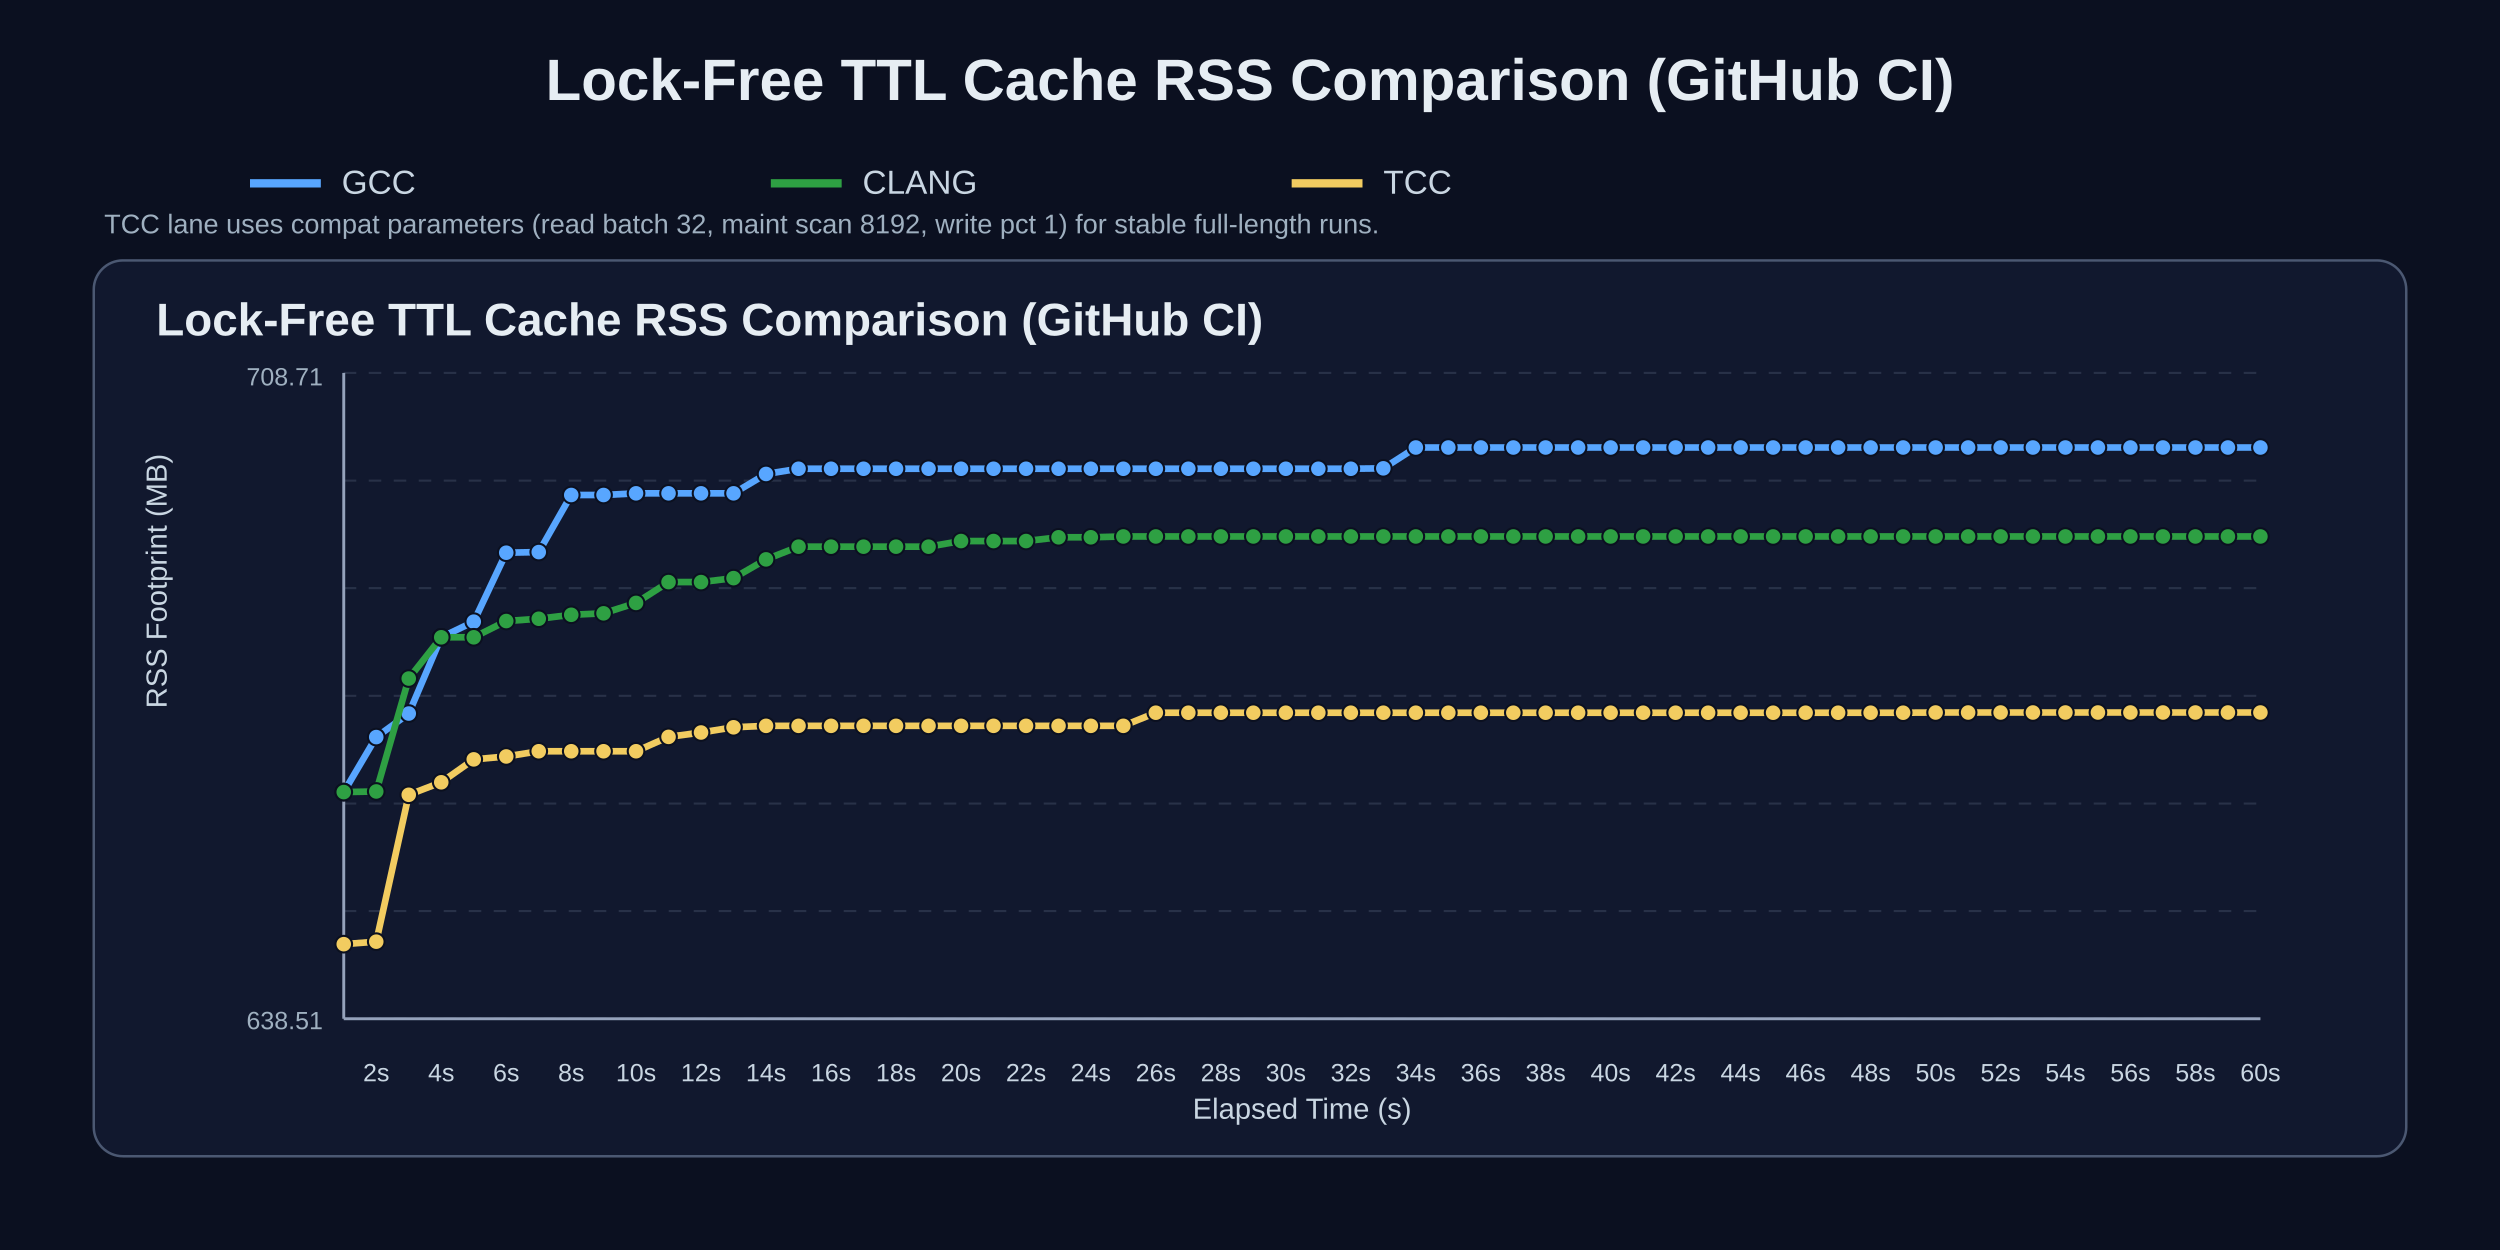
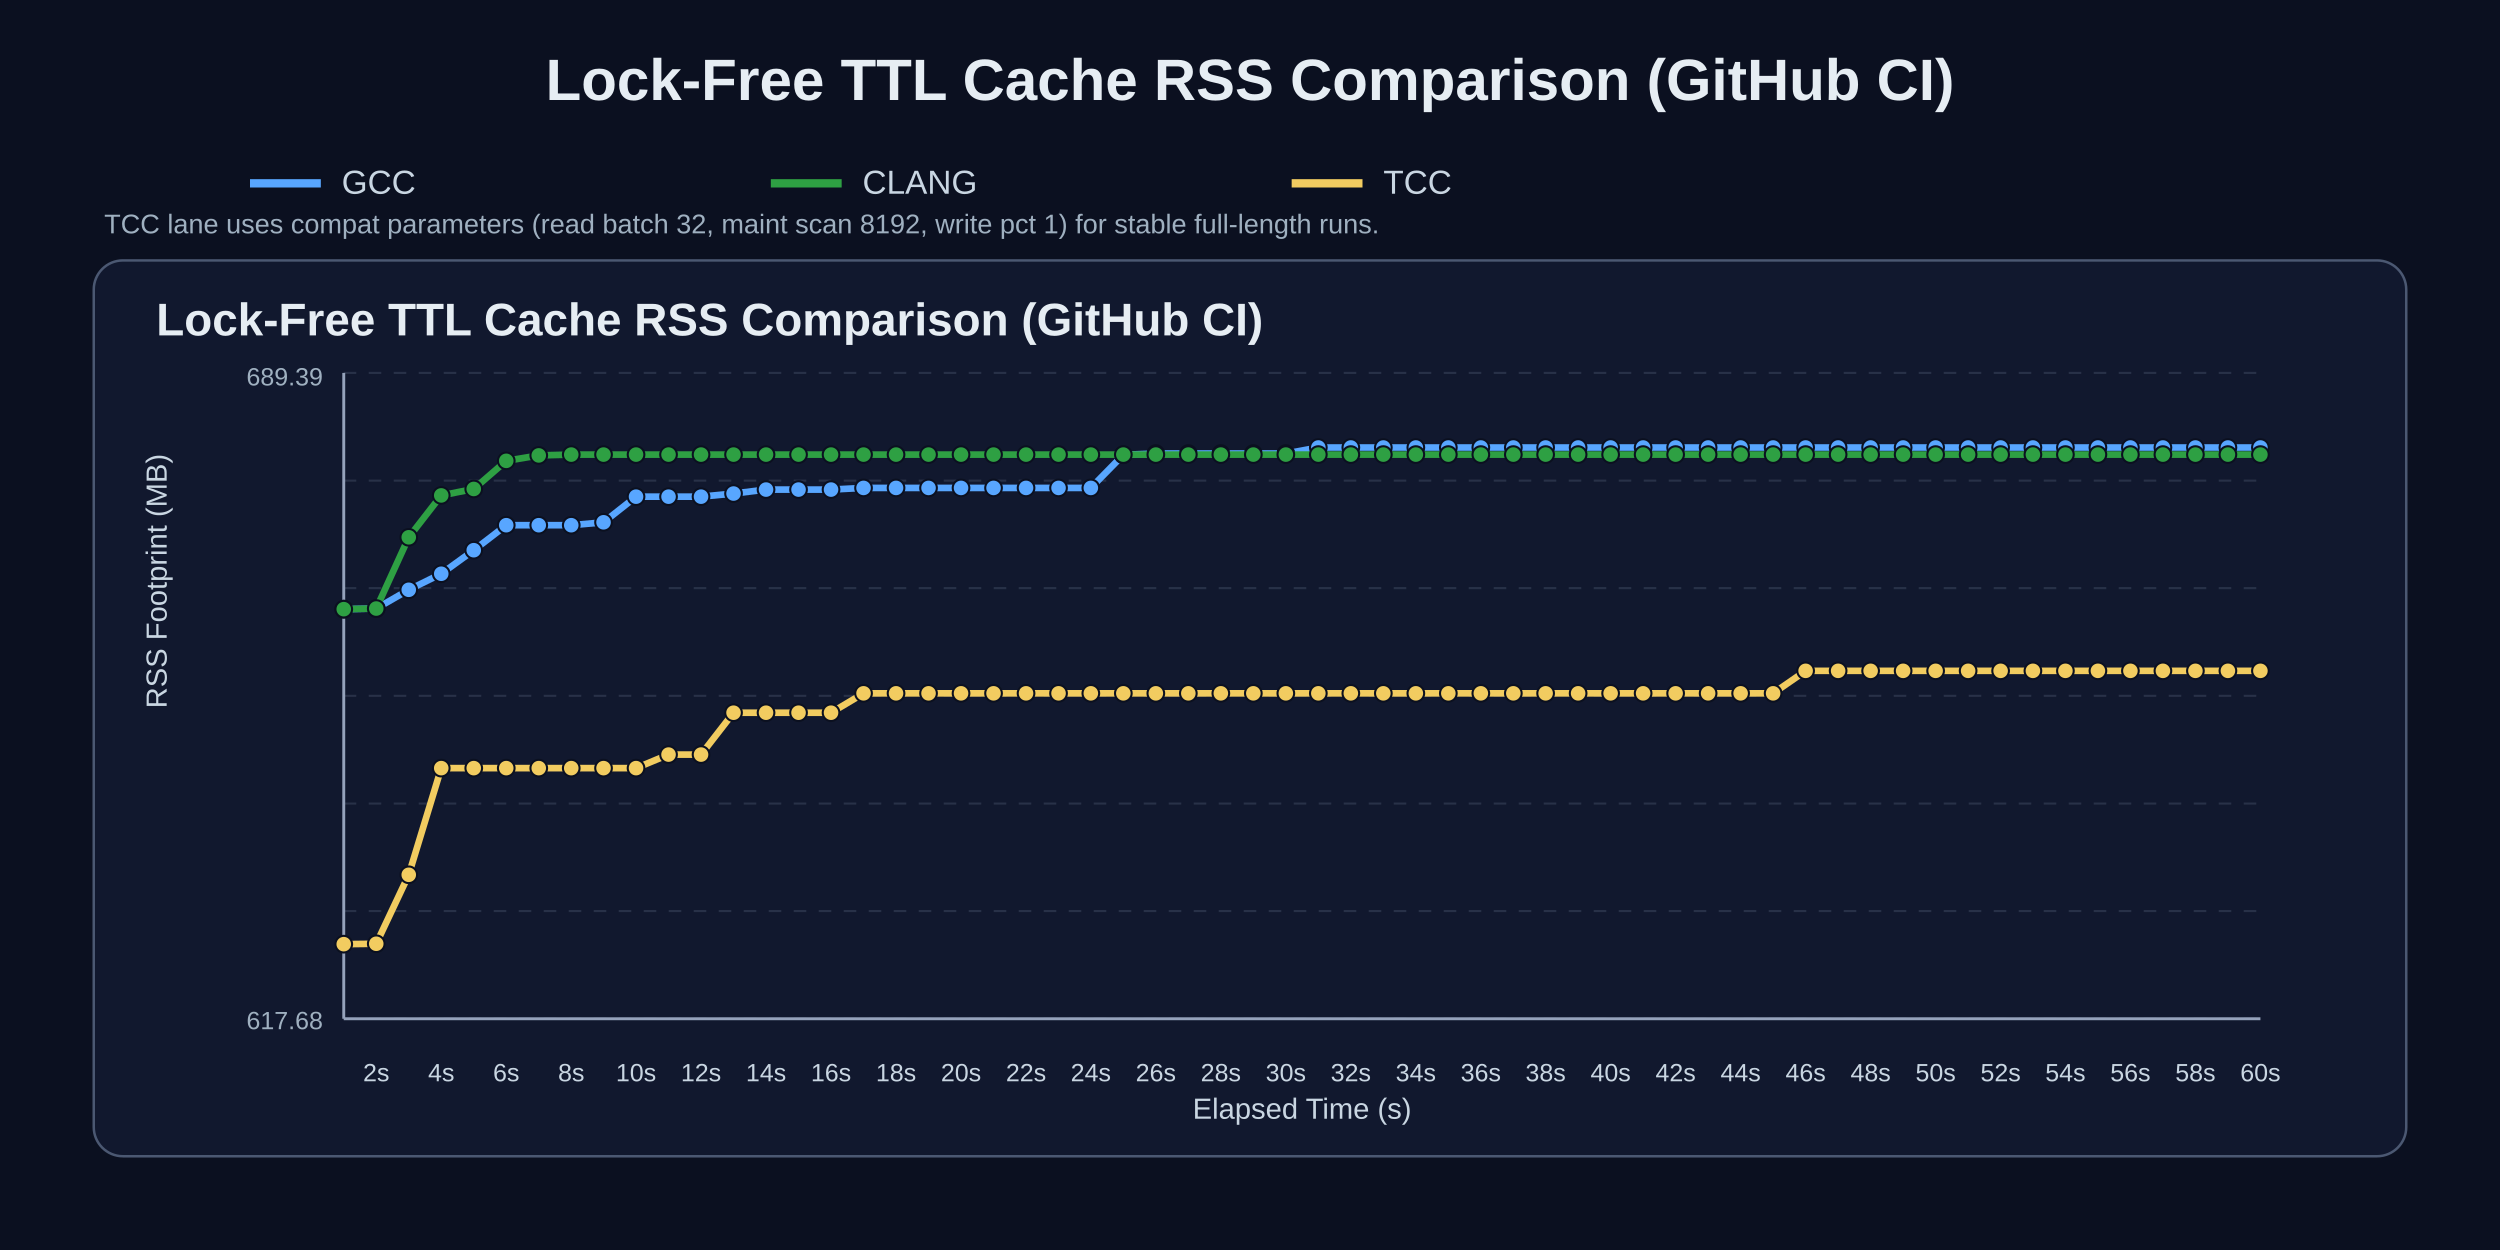
<svg xmlns="http://www.w3.org/2000/svg" width="1200" height="600" viewBox="0 0 1200 600">
  <rect width="100%" height="100%" fill="#0b1020" />
  <text x="50%" y="48" text-anchor="middle" fill="#e6edf3" font-size="28" font-family="Arial" font-weight="700">Lock-Free TTL Cache RSS Comparison (GitHub CI)</text>
  <line x1="120" y1="88" x2="154" y2="88" stroke="#58a6ff" stroke-width="4" />
  <text x="164" y="93" fill="#c9d6e2" font-size="16" font-family="Arial">GCC</text>
  <line x1="370" y1="88" x2="404" y2="88" stroke="#2ea043" stroke-width="4" />
  <text x="414" y="93" fill="#c9d6e2" font-size="16" font-family="Arial">CLANG</text>
  <line x1="620" y1="88" x2="654" y2="88" stroke="#f2cc60" stroke-width="4" />
  <text x="664" y="93" fill="#c9d6e2" font-size="16" font-family="Arial">TCC</text>
  <text x="50" y="112" fill="#9fb0c0" font-size="13" font-family="Arial">TCC lane uses compat parameters (read batch 32, maint scan 8192, write pct 1) for stable full-length runs.</text>
  <rect x="45" y="125" width="1110" height="430" rx="14" fill="#11182e" stroke="#4b5872" stroke-width="1.2" />
  <text x="75" y="161" fill="#e6edf3" font-size="22" font-family="Arial" font-weight="700">Lock-Free TTL Cache RSS Comparison (GitHub CI)</text>
  <line x1="165" y1="179.0" x2="1085" y2="179.0" stroke="#3b465c" stroke-width="1" stroke-dasharray="6 6" opacity="0.55" />
  <line x1="165" y1="230.7" x2="1085" y2="230.7" stroke="#3b465c" stroke-width="1" stroke-dasharray="6 6" opacity="0.55" />
  <line x1="165" y1="282.3" x2="1085" y2="282.3" stroke="#3b465c" stroke-width="1" stroke-dasharray="6 6" opacity="0.55" />
  <line x1="165" y1="334.0" x2="1085" y2="334.0" stroke="#3b465c" stroke-width="1" stroke-dasharray="6 6" opacity="0.55" />
  <line x1="165" y1="385.7" x2="1085" y2="385.7" stroke="#3b465c" stroke-width="1" stroke-dasharray="6 6" opacity="0.55" />
  <line x1="165" y1="437.3" x2="1085" y2="437.3" stroke="#3b465c" stroke-width="1" stroke-dasharray="6 6" opacity="0.55" />
  <line x1="165" y1="489.0" x2="1085" y2="489.0" stroke="#3b465c" stroke-width="1" stroke-dasharray="6 6" opacity="0.55" />
  <line x1="165" y1="489" x2="1085" y2="489" stroke="#95a2bb" stroke-width="1.4" />
  <line x1="165" y1="179" x2="165" y2="489" stroke="#95a2bb" stroke-width="1.4" />
  <text x="180.6" y="519" text-anchor="middle" fill="#c9d6e2" font-size="12" font-family="Arial">2s</text>
  <text x="211.8" y="519" text-anchor="middle" fill="#c9d6e2" font-size="12" font-family="Arial">4s</text>
  <text x="243.0" y="519" text-anchor="middle" fill="#c9d6e2" font-size="12" font-family="Arial">6s</text>
  <text x="274.2" y="519" text-anchor="middle" fill="#c9d6e2" font-size="12" font-family="Arial">8s</text>
  <text x="305.3" y="519" text-anchor="middle" fill="#c9d6e2" font-size="12" font-family="Arial">10s</text>
  <text x="336.5" y="519" text-anchor="middle" fill="#c9d6e2" font-size="12" font-family="Arial">12s</text>
  <text x="367.7" y="519" text-anchor="middle" fill="#c9d6e2" font-size="12" font-family="Arial">14s</text>
  <text x="398.9" y="519" text-anchor="middle" fill="#c9d6e2" font-size="12" font-family="Arial">16s</text>
  <text x="430.1" y="519" text-anchor="middle" fill="#c9d6e2" font-size="12" font-family="Arial">18s</text>
  <text x="461.3" y="519" text-anchor="middle" fill="#c9d6e2" font-size="12" font-family="Arial">20s</text>
  <text x="492.5" y="519" text-anchor="middle" fill="#c9d6e2" font-size="12" font-family="Arial">22s</text>
  <text x="523.6" y="519" text-anchor="middle" fill="#c9d6e2" font-size="12" font-family="Arial">24s</text>
  <text x="554.8" y="519" text-anchor="middle" fill="#c9d6e2" font-size="12" font-family="Arial">26s</text>
  <text x="586.0" y="519" text-anchor="middle" fill="#c9d6e2" font-size="12" font-family="Arial">28s</text>
  <text x="617.2" y="519" text-anchor="middle" fill="#c9d6e2" font-size="12" font-family="Arial">30s</text>
  <text x="648.4" y="519" text-anchor="middle" fill="#c9d6e2" font-size="12" font-family="Arial">32s</text>
  <text x="679.6" y="519" text-anchor="middle" fill="#c9d6e2" font-size="12" font-family="Arial">34s</text>
  <text x="710.8" y="519" text-anchor="middle" fill="#c9d6e2" font-size="12" font-family="Arial">36s</text>
  <text x="741.9" y="519" text-anchor="middle" fill="#c9d6e2" font-size="12" font-family="Arial">38s</text>
  <text x="773.1" y="519" text-anchor="middle" fill="#c9d6e2" font-size="12" font-family="Arial">40s</text>
  <text x="804.3" y="519" text-anchor="middle" fill="#c9d6e2" font-size="12" font-family="Arial">42s</text>
  <text x="835.5" y="519" text-anchor="middle" fill="#c9d6e2" font-size="12" font-family="Arial">44s</text>
  <text x="866.7" y="519" text-anchor="middle" fill="#c9d6e2" font-size="12" font-family="Arial">46s</text>
  <text x="897.9" y="519" text-anchor="middle" fill="#c9d6e2" font-size="12" font-family="Arial">48s</text>
  <text x="929.1" y="519" text-anchor="middle" fill="#c9d6e2" font-size="12" font-family="Arial">50s</text>
  <text x="960.3" y="519" text-anchor="middle" fill="#c9d6e2" font-size="12" font-family="Arial">52s</text>
  <text x="991.4" y="519" text-anchor="middle" fill="#c9d6e2" font-size="12" font-family="Arial">54s</text>
  <text x="1022.6" y="519" text-anchor="middle" fill="#c9d6e2" font-size="12" font-family="Arial">56s</text>
  <text x="1053.8" y="519" text-anchor="middle" fill="#c9d6e2" font-size="12" font-family="Arial">58s</text>
  <text x="1085.0" y="519" text-anchor="middle" fill="#c9d6e2" font-size="12" font-family="Arial">60s</text>
  <text x="80" y="340.0" fill="#c9d6e2" font-size="14" font-family="Arial" transform="rotate(-90 80,340.0)">RSS Footprint (MB)</text>
  <text x="625.0" y="537" text-anchor="middle" fill="#c9d6e2" font-size="14" font-family="Arial">Elapsed Time (s)</text>
-   <text x="155" y="185" text-anchor="end" fill="#9fb0c0" font-size="12" font-family="Arial">708.71</text>
-   <text x="155" y="494" text-anchor="end" fill="#9fb0c0" font-size="12" font-family="Arial">638.51</text>
-   <polyline points="165.0,380.2 180.6,353.8 196.2,342.5 211.8,305.9 227.4,298.4 243.0,265.3 258.6,265.0 274.2,237.6 289.7,237.6 305.3,236.8 320.9,236.8 336.5,236.8 352.1,236.8 367.7,227.5 383.3,225.0 398.9,225.0 414.5,225.0 430.1,225.0 445.7,225.0 461.3,225.0 476.9,225.0 492.5,225.0 508.1,225.0 523.6,225.0 539.2,225.0 554.8,225.0 570.4,225.0 586.0,225.0 601.6,225.0 617.2,225.0 632.8,225.0 648.4,225.0 664.0,224.8 679.6,214.8 695.2,214.8 710.8,214.8 726.4,214.8 741.9,214.8 757.5,214.8 773.1,214.8 788.7,214.8 804.3,214.8 819.9,214.8 835.5,214.8 851.1,214.8 866.7,214.8 882.3,214.8 897.9,214.8 913.5,214.8 929.1,214.8 944.7,214.8 960.3,214.8 975.8,214.8 991.4,214.8 1007.0,214.8 1022.6,214.8 1038.2,214.8 1053.8,214.8 1069.4,214.8 1085.0,214.8" fill="none" stroke="#58a6ff" stroke-width="3.2" stroke-linecap="round" stroke-linejoin="round" />
-   <circle cx="165.0" cy="380.2" r="4.0" fill="#58a6ff" stroke="#0b1020" stroke-width="1" />
-   <circle cx="180.6" cy="353.8" r="4.0" fill="#58a6ff" stroke="#0b1020" stroke-width="1" />
-   <circle cx="196.2" cy="342.5" r="4.0" fill="#58a6ff" stroke="#0b1020" stroke-width="1" />
-   <circle cx="211.8" cy="305.9" r="4.0" fill="#58a6ff" stroke="#0b1020" stroke-width="1" />
-   <circle cx="227.4" cy="298.4" r="4.0" fill="#58a6ff" stroke="#0b1020" stroke-width="1" />
-   <circle cx="243.0" cy="265.3" r="4.0" fill="#58a6ff" stroke="#0b1020" stroke-width="1" />
-   <circle cx="258.6" cy="265.0" r="4.0" fill="#58a6ff" stroke="#0b1020" stroke-width="1" />
-   <circle cx="274.2" cy="237.6" r="4.0" fill="#58a6ff" stroke="#0b1020" stroke-width="1" />
-   <circle cx="289.7" cy="237.6" r="4.0" fill="#58a6ff" stroke="#0b1020" stroke-width="1" />
-   <circle cx="305.3" cy="236.8" r="4.0" fill="#58a6ff" stroke="#0b1020" stroke-width="1" />
-   <circle cx="320.9" cy="236.8" r="4.0" fill="#58a6ff" stroke="#0b1020" stroke-width="1" />
-   <circle cx="336.5" cy="236.8" r="4.0" fill="#58a6ff" stroke="#0b1020" stroke-width="1" />
-   <circle cx="352.1" cy="236.8" r="4.0" fill="#58a6ff" stroke="#0b1020" stroke-width="1" />
-   <circle cx="367.7" cy="227.5" r="4.0" fill="#58a6ff" stroke="#0b1020" stroke-width="1" />
-   <circle cx="383.3" cy="225.0" r="4.0" fill="#58a6ff" stroke="#0b1020" stroke-width="1" />
-   <circle cx="398.9" cy="225.0" r="4.0" fill="#58a6ff" stroke="#0b1020" stroke-width="1" />
-   <circle cx="414.5" cy="225.0" r="4.0" fill="#58a6ff" stroke="#0b1020" stroke-width="1" />
-   <circle cx="430.1" cy="225.0" r="4.0" fill="#58a6ff" stroke="#0b1020" stroke-width="1" />
-   <circle cx="445.7" cy="225.0" r="4.0" fill="#58a6ff" stroke="#0b1020" stroke-width="1" />
-   <circle cx="461.3" cy="225.0" r="4.0" fill="#58a6ff" stroke="#0b1020" stroke-width="1" />
-   <circle cx="476.9" cy="225.0" r="4.0" fill="#58a6ff" stroke="#0b1020" stroke-width="1" />
-   <circle cx="492.5" cy="225.0" r="4.0" fill="#58a6ff" stroke="#0b1020" stroke-width="1" />
-   <circle cx="508.1" cy="225.0" r="4.0" fill="#58a6ff" stroke="#0b1020" stroke-width="1" />
-   <circle cx="523.6" cy="225.0" r="4.0" fill="#58a6ff" stroke="#0b1020" stroke-width="1" />
-   <circle cx="539.2" cy="225.0" r="4.0" fill="#58a6ff" stroke="#0b1020" stroke-width="1" />
-   <circle cx="554.8" cy="225.0" r="4.0" fill="#58a6ff" stroke="#0b1020" stroke-width="1" />
-   <circle cx="570.4" cy="225.0" r="4.0" fill="#58a6ff" stroke="#0b1020" stroke-width="1" />
-   <circle cx="586.0" cy="225.0" r="4.0" fill="#58a6ff" stroke="#0b1020" stroke-width="1" />
-   <circle cx="601.6" cy="225.0" r="4.0" fill="#58a6ff" stroke="#0b1020" stroke-width="1" />
-   <circle cx="617.2" cy="225.0" r="4.0" fill="#58a6ff" stroke="#0b1020" stroke-width="1" />
-   <circle cx="632.8" cy="225.0" r="4.0" fill="#58a6ff" stroke="#0b1020" stroke-width="1" />
-   <circle cx="648.4" cy="225.0" r="4.0" fill="#58a6ff" stroke="#0b1020" stroke-width="1" />
-   <circle cx="664.0" cy="224.8" r="4.0" fill="#58a6ff" stroke="#0b1020" stroke-width="1" />
+   <text x="155" y="185" text-anchor="end" fill="#9fb0c0" font-size="12" font-family="Arial">689.39</text>
+   <text x="155" y="494" text-anchor="end" fill="#9fb0c0" font-size="12" font-family="Arial">617.68</text>
+   <polyline points="165.0,292.4 180.6,292.1 196.2,283.1 211.8,275.4 227.4,264.1 243.0,252.1 258.6,252.1 274.2,252.1 289.7,250.7 305.3,238.4 320.9,238.4 336.5,238.4 352.1,236.9 367.7,235.0 383.3,235.0 398.9,235.0 414.5,234.2 430.1,234.2 445.7,234.2 461.3,234.2 476.9,234.2 492.5,234.2 508.1,234.2 523.6,234.2 539.2,218.3 554.8,217.7 570.4,217.7 586.0,217.7 601.6,217.7 617.2,217.7 632.8,214.8 648.4,214.8 664.0,214.8 679.6,214.8 695.2,214.8 710.8,214.8 726.4,214.8 741.9,214.8 757.5,214.8 773.1,214.8 788.7,214.8 804.3,214.8 819.9,214.8 835.5,214.8 851.1,214.8 866.7,214.8 882.3,214.8 897.9,214.8 913.5,214.8 929.1,214.8 944.7,214.8 960.3,214.8 975.8,214.8 991.4,214.8 1007.0,214.8 1022.6,214.8 1038.2,214.8 1053.8,214.8 1069.4,214.8 1085.0,214.8" fill="none" stroke="#58a6ff" stroke-width="3.2" stroke-linecap="round" stroke-linejoin="round" />
+   <circle cx="165.0" cy="292.4" r="4.0" fill="#58a6ff" stroke="#0b1020" stroke-width="1" />
+   <circle cx="180.6" cy="292.1" r="4.0" fill="#58a6ff" stroke="#0b1020" stroke-width="1" />
+   <circle cx="196.2" cy="283.1" r="4.0" fill="#58a6ff" stroke="#0b1020" stroke-width="1" />
+   <circle cx="211.8" cy="275.4" r="4.0" fill="#58a6ff" stroke="#0b1020" stroke-width="1" />
+   <circle cx="227.4" cy="264.1" r="4.0" fill="#58a6ff" stroke="#0b1020" stroke-width="1" />
+   <circle cx="243.0" cy="252.1" r="4.0" fill="#58a6ff" stroke="#0b1020" stroke-width="1" />
+   <circle cx="258.6" cy="252.1" r="4.0" fill="#58a6ff" stroke="#0b1020" stroke-width="1" />
+   <circle cx="274.2" cy="252.1" r="4.0" fill="#58a6ff" stroke="#0b1020" stroke-width="1" />
+   <circle cx="289.7" cy="250.7" r="4.0" fill="#58a6ff" stroke="#0b1020" stroke-width="1" />
+   <circle cx="305.3" cy="238.4" r="4.0" fill="#58a6ff" stroke="#0b1020" stroke-width="1" />
+   <circle cx="320.9" cy="238.4" r="4.0" fill="#58a6ff" stroke="#0b1020" stroke-width="1" />
+   <circle cx="336.5" cy="238.4" r="4.0" fill="#58a6ff" stroke="#0b1020" stroke-width="1" />
+   <circle cx="352.1" cy="236.9" r="4.0" fill="#58a6ff" stroke="#0b1020" stroke-width="1" />
+   <circle cx="367.7" cy="235.0" r="4.0" fill="#58a6ff" stroke="#0b1020" stroke-width="1" />
+   <circle cx="383.3" cy="235.0" r="4.0" fill="#58a6ff" stroke="#0b1020" stroke-width="1" />
+   <circle cx="398.9" cy="235.0" r="4.0" fill="#58a6ff" stroke="#0b1020" stroke-width="1" />
+   <circle cx="414.5" cy="234.2" r="4.0" fill="#58a6ff" stroke="#0b1020" stroke-width="1" />
+   <circle cx="430.1" cy="234.2" r="4.0" fill="#58a6ff" stroke="#0b1020" stroke-width="1" />
+   <circle cx="445.7" cy="234.2" r="4.0" fill="#58a6ff" stroke="#0b1020" stroke-width="1" />
+   <circle cx="461.3" cy="234.2" r="4.0" fill="#58a6ff" stroke="#0b1020" stroke-width="1" />
+   <circle cx="476.9" cy="234.2" r="4.0" fill="#58a6ff" stroke="#0b1020" stroke-width="1" />
+   <circle cx="492.5" cy="234.2" r="4.0" fill="#58a6ff" stroke="#0b1020" stroke-width="1" />
+   <circle cx="508.1" cy="234.2" r="4.0" fill="#58a6ff" stroke="#0b1020" stroke-width="1" />
+   <circle cx="523.6" cy="234.2" r="4.0" fill="#58a6ff" stroke="#0b1020" stroke-width="1" />
+   <circle cx="539.2" cy="218.3" r="4.0" fill="#58a6ff" stroke="#0b1020" stroke-width="1" />
+   <circle cx="554.8" cy="217.7" r="4.0" fill="#58a6ff" stroke="#0b1020" stroke-width="1" />
+   <circle cx="570.4" cy="217.7" r="4.0" fill="#58a6ff" stroke="#0b1020" stroke-width="1" />
+   <circle cx="586.0" cy="217.7" r="4.0" fill="#58a6ff" stroke="#0b1020" stroke-width="1" />
+   <circle cx="601.6" cy="217.7" r="4.0" fill="#58a6ff" stroke="#0b1020" stroke-width="1" />
+   <circle cx="617.2" cy="217.7" r="4.0" fill="#58a6ff" stroke="#0b1020" stroke-width="1" />
+   <circle cx="632.8" cy="214.8" r="4.0" fill="#58a6ff" stroke="#0b1020" stroke-width="1" />
+   <circle cx="648.4" cy="214.8" r="4.0" fill="#58a6ff" stroke="#0b1020" stroke-width="1" />
+   <circle cx="664.0" cy="214.8" r="4.0" fill="#58a6ff" stroke="#0b1020" stroke-width="1" />
  <circle cx="679.6" cy="214.8" r="4.0" fill="#58a6ff" stroke="#0b1020" stroke-width="1" />
  <circle cx="695.2" cy="214.8" r="4.0" fill="#58a6ff" stroke="#0b1020" stroke-width="1" />
  <circle cx="710.8" cy="214.8" r="4.0" fill="#58a6ff" stroke="#0b1020" stroke-width="1" />
  <circle cx="726.4" cy="214.8" r="4.0" fill="#58a6ff" stroke="#0b1020" stroke-width="1" />
  <circle cx="741.9" cy="214.8" r="4.0" fill="#58a6ff" stroke="#0b1020" stroke-width="1" />
  <circle cx="757.5" cy="214.8" r="4.0" fill="#58a6ff" stroke="#0b1020" stroke-width="1" />
  <circle cx="773.1" cy="214.8" r="4.0" fill="#58a6ff" stroke="#0b1020" stroke-width="1" />
  <circle cx="788.7" cy="214.8" r="4.0" fill="#58a6ff" stroke="#0b1020" stroke-width="1" />
  <circle cx="804.3" cy="214.8" r="4.0" fill="#58a6ff" stroke="#0b1020" stroke-width="1" />
  <circle cx="819.9" cy="214.8" r="4.0" fill="#58a6ff" stroke="#0b1020" stroke-width="1" />
  <circle cx="835.5" cy="214.8" r="4.0" fill="#58a6ff" stroke="#0b1020" stroke-width="1" />
  <circle cx="851.1" cy="214.8" r="4.0" fill="#58a6ff" stroke="#0b1020" stroke-width="1" />
  <circle cx="866.7" cy="214.8" r="4.0" fill="#58a6ff" stroke="#0b1020" stroke-width="1" />
  <circle cx="882.3" cy="214.8" r="4.0" fill="#58a6ff" stroke="#0b1020" stroke-width="1" />
  <circle cx="897.9" cy="214.8" r="4.0" fill="#58a6ff" stroke="#0b1020" stroke-width="1" />
  <circle cx="913.5" cy="214.8" r="4.0" fill="#58a6ff" stroke="#0b1020" stroke-width="1" />
  <circle cx="929.1" cy="214.8" r="4.0" fill="#58a6ff" stroke="#0b1020" stroke-width="1" />
  <circle cx="944.7" cy="214.8" r="4.0" fill="#58a6ff" stroke="#0b1020" stroke-width="1" />
  <circle cx="960.3" cy="214.8" r="4.0" fill="#58a6ff" stroke="#0b1020" stroke-width="1" />
  <circle cx="975.8" cy="214.8" r="4.0" fill="#58a6ff" stroke="#0b1020" stroke-width="1" />
  <circle cx="991.4" cy="214.8" r="4.0" fill="#58a6ff" stroke="#0b1020" stroke-width="1" />
  <circle cx="1007.0" cy="214.8" r="4.0" fill="#58a6ff" stroke="#0b1020" stroke-width="1" />
  <circle cx="1022.6" cy="214.8" r="4.0" fill="#58a6ff" stroke="#0b1020" stroke-width="1" />
  <circle cx="1038.2" cy="214.8" r="4.0" fill="#58a6ff" stroke="#0b1020" stroke-width="1" />
  <circle cx="1053.8" cy="214.8" r="4.0" fill="#58a6ff" stroke="#0b1020" stroke-width="1" />
  <circle cx="1069.4" cy="214.8" r="4.0" fill="#58a6ff" stroke="#0b1020" stroke-width="1" />
  <circle cx="1085.0" cy="214.8" r="4.0" fill="#58a6ff" stroke="#0b1020" stroke-width="1" />
-   <polyline points="165.0,380.2 180.6,379.9 196.2,325.7 211.8,305.9 227.4,305.9 243.0,298.1 258.6,297.0 274.2,295.1 289.7,294.4 305.3,289.4 320.9,279.4 336.5,279.4 352.1,277.5 367.7,268.5 383.3,262.4 398.9,262.4 414.5,262.4 430.1,262.4 445.7,262.4 461.3,259.7 476.9,259.7 492.5,259.7 508.1,257.9 523.6,257.9 539.2,257.5 554.8,257.5 570.4,257.5 586.0,257.5 601.6,257.5 617.2,257.5 632.8,257.5 648.4,257.5 664.0,257.5 679.6,257.5 695.2,257.5 710.8,257.5 726.4,257.5 741.9,257.5 757.5,257.5 773.1,257.5 788.7,257.5 804.3,257.5 819.9,257.5 835.5,257.5 851.1,257.5 866.7,257.5 882.3,257.5 897.9,257.5 913.5,257.5 929.1,257.5 944.7,257.5 960.3,257.5 975.8,257.5 991.4,257.5 1007.0,257.5 1022.6,257.5 1038.2,257.5 1053.8,257.5 1069.4,257.5 1085.0,257.5" fill="none" stroke="#2ea043" stroke-width="3.2" stroke-linecap="round" stroke-linejoin="round" />
-   <circle cx="165.0" cy="380.2" r="4.0" fill="#2ea043" stroke="#0b1020" stroke-width="1" />
-   <circle cx="180.6" cy="379.9" r="4.0" fill="#2ea043" stroke="#0b1020" stroke-width="1" />
-   <circle cx="196.2" cy="325.7" r="4.0" fill="#2ea043" stroke="#0b1020" stroke-width="1" />
-   <circle cx="211.8" cy="305.9" r="4.0" fill="#2ea043" stroke="#0b1020" stroke-width="1" />
-   <circle cx="227.4" cy="305.9" r="4.0" fill="#2ea043" stroke="#0b1020" stroke-width="1" />
-   <circle cx="243.0" cy="298.1" r="4.0" fill="#2ea043" stroke="#0b1020" stroke-width="1" />
-   <circle cx="258.6" cy="297.0" r="4.0" fill="#2ea043" stroke="#0b1020" stroke-width="1" />
-   <circle cx="274.2" cy="295.1" r="4.0" fill="#2ea043" stroke="#0b1020" stroke-width="1" />
-   <circle cx="289.7" cy="294.4" r="4.0" fill="#2ea043" stroke="#0b1020" stroke-width="1" />
-   <circle cx="305.3" cy="289.4" r="4.0" fill="#2ea043" stroke="#0b1020" stroke-width="1" />
-   <circle cx="320.9" cy="279.4" r="4.0" fill="#2ea043" stroke="#0b1020" stroke-width="1" />
-   <circle cx="336.5" cy="279.4" r="4.0" fill="#2ea043" stroke="#0b1020" stroke-width="1" />
-   <circle cx="352.1" cy="277.5" r="4.0" fill="#2ea043" stroke="#0b1020" stroke-width="1" />
-   <circle cx="367.7" cy="268.5" r="4.0" fill="#2ea043" stroke="#0b1020" stroke-width="1" />
-   <circle cx="383.3" cy="262.4" r="4.0" fill="#2ea043" stroke="#0b1020" stroke-width="1" />
-   <circle cx="398.9" cy="262.4" r="4.0" fill="#2ea043" stroke="#0b1020" stroke-width="1" />
-   <circle cx="414.5" cy="262.4" r="4.0" fill="#2ea043" stroke="#0b1020" stroke-width="1" />
-   <circle cx="430.1" cy="262.4" r="4.0" fill="#2ea043" stroke="#0b1020" stroke-width="1" />
-   <circle cx="445.7" cy="262.4" r="4.0" fill="#2ea043" stroke="#0b1020" stroke-width="1" />
-   <circle cx="461.3" cy="259.7" r="4.0" fill="#2ea043" stroke="#0b1020" stroke-width="1" />
-   <circle cx="476.9" cy="259.7" r="4.0" fill="#2ea043" stroke="#0b1020" stroke-width="1" />
-   <circle cx="492.5" cy="259.7" r="4.0" fill="#2ea043" stroke="#0b1020" stroke-width="1" />
-   <circle cx="508.1" cy="257.9" r="4.0" fill="#2ea043" stroke="#0b1020" stroke-width="1" />
-   <circle cx="523.6" cy="257.9" r="4.0" fill="#2ea043" stroke="#0b1020" stroke-width="1" />
-   <circle cx="539.2" cy="257.5" r="4.0" fill="#2ea043" stroke="#0b1020" stroke-width="1" />
-   <circle cx="554.8" cy="257.5" r="4.0" fill="#2ea043" stroke="#0b1020" stroke-width="1" />
-   <circle cx="570.4" cy="257.5" r="4.0" fill="#2ea043" stroke="#0b1020" stroke-width="1" />
-   <circle cx="586.0" cy="257.5" r="4.0" fill="#2ea043" stroke="#0b1020" stroke-width="1" />
-   <circle cx="601.6" cy="257.5" r="4.0" fill="#2ea043" stroke="#0b1020" stroke-width="1" />
-   <circle cx="617.2" cy="257.5" r="4.0" fill="#2ea043" stroke="#0b1020" stroke-width="1" />
-   <circle cx="632.8" cy="257.5" r="4.0" fill="#2ea043" stroke="#0b1020" stroke-width="1" />
-   <circle cx="648.4" cy="257.5" r="4.0" fill="#2ea043" stroke="#0b1020" stroke-width="1" />
-   <circle cx="664.0" cy="257.5" r="4.0" fill="#2ea043" stroke="#0b1020" stroke-width="1" />
-   <circle cx="679.6" cy="257.5" r="4.0" fill="#2ea043" stroke="#0b1020" stroke-width="1" />
-   <circle cx="695.2" cy="257.5" r="4.0" fill="#2ea043" stroke="#0b1020" stroke-width="1" />
-   <circle cx="710.8" cy="257.5" r="4.0" fill="#2ea043" stroke="#0b1020" stroke-width="1" />
-   <circle cx="726.4" cy="257.5" r="4.0" fill="#2ea043" stroke="#0b1020" stroke-width="1" />
-   <circle cx="741.9" cy="257.5" r="4.0" fill="#2ea043" stroke="#0b1020" stroke-width="1" />
-   <circle cx="757.5" cy="257.5" r="4.0" fill="#2ea043" stroke="#0b1020" stroke-width="1" />
-   <circle cx="773.1" cy="257.5" r="4.0" fill="#2ea043" stroke="#0b1020" stroke-width="1" />
-   <circle cx="788.7" cy="257.5" r="4.0" fill="#2ea043" stroke="#0b1020" stroke-width="1" />
-   <circle cx="804.3" cy="257.5" r="4.0" fill="#2ea043" stroke="#0b1020" stroke-width="1" />
-   <circle cx="819.9" cy="257.5" r="4.0" fill="#2ea043" stroke="#0b1020" stroke-width="1" />
-   <circle cx="835.5" cy="257.5" r="4.0" fill="#2ea043" stroke="#0b1020" stroke-width="1" />
-   <circle cx="851.1" cy="257.5" r="4.0" fill="#2ea043" stroke="#0b1020" stroke-width="1" />
-   <circle cx="866.7" cy="257.5" r="4.0" fill="#2ea043" stroke="#0b1020" stroke-width="1" />
-   <circle cx="882.3" cy="257.5" r="4.0" fill="#2ea043" stroke="#0b1020" stroke-width="1" />
-   <circle cx="897.9" cy="257.5" r="4.0" fill="#2ea043" stroke="#0b1020" stroke-width="1" />
-   <circle cx="913.5" cy="257.5" r="4.0" fill="#2ea043" stroke="#0b1020" stroke-width="1" />
-   <circle cx="929.1" cy="257.5" r="4.0" fill="#2ea043" stroke="#0b1020" stroke-width="1" />
-   <circle cx="944.7" cy="257.5" r="4.0" fill="#2ea043" stroke="#0b1020" stroke-width="1" />
-   <circle cx="960.3" cy="257.5" r="4.0" fill="#2ea043" stroke="#0b1020" stroke-width="1" />
-   <circle cx="975.8" cy="257.5" r="4.0" fill="#2ea043" stroke="#0b1020" stroke-width="1" />
-   <circle cx="991.4" cy="257.5" r="4.0" fill="#2ea043" stroke="#0b1020" stroke-width="1" />
-   <circle cx="1007.0" cy="257.5" r="4.0" fill="#2ea043" stroke="#0b1020" stroke-width="1" />
-   <circle cx="1022.6" cy="257.5" r="4.0" fill="#2ea043" stroke="#0b1020" stroke-width="1" />
-   <circle cx="1038.2" cy="257.5" r="4.0" fill="#2ea043" stroke="#0b1020" stroke-width="1" />
-   <circle cx="1053.8" cy="257.5" r="4.0" fill="#2ea043" stroke="#0b1020" stroke-width="1" />
-   <circle cx="1069.4" cy="257.5" r="4.0" fill="#2ea043" stroke="#0b1020" stroke-width="1" />
-   <circle cx="1085.0" cy="257.5" r="4.0" fill="#2ea043" stroke="#0b1020" stroke-width="1" />
-   <polyline points="165.0,453.2 180.6,452.0 196.2,381.5 211.8,375.5 227.4,364.5 243.0,363.1 258.6,360.6 274.2,360.6 289.7,360.6 305.3,360.6 320.9,353.7 336.5,351.6 352.1,349.1 367.7,348.4 383.3,348.4 398.9,348.4 414.5,348.4 430.1,348.4 445.7,348.4 461.3,348.4 476.9,348.4 492.5,348.4 508.1,348.4 523.6,348.4 539.2,348.4 554.8,342.1 570.4,342.1 586.0,342.1 601.6,342.1 617.2,342.1 632.8,342.1 648.4,342.1 664.0,342.1 679.6,342.1 695.2,342.1 710.8,342.1 726.4,342.1 741.9,342.1 757.5,342.1 773.1,342.1 788.7,342.1 804.3,342.1 819.9,342.1 835.5,342.1 851.1,342.1 866.7,342.1 882.3,342.1 897.9,342.1 913.5,342.1 929.1,342.0 944.7,342.0 960.3,342.0 975.8,342.0 991.4,342.0 1007.0,342.0 1022.6,342.0 1038.2,342.0 1053.8,342.0 1069.4,342.0 1085.0,342.0" fill="none" stroke="#f2cc60" stroke-width="3.2" stroke-linecap="round" stroke-linejoin="round" />
+   <polyline points="165.0,292.4 180.6,292.1 196.2,257.9 211.8,237.8 227.4,234.7 243.0,221.2 258.6,218.6 274.2,218.2 289.7,218.2 305.3,218.2 320.9,218.2 336.5,218.2 352.1,218.2 367.7,218.2 383.3,218.2 398.9,218.2 414.5,218.2 430.1,218.2 445.7,218.2 461.3,218.2 476.9,218.2 492.5,218.2 508.1,218.2 523.6,218.2 539.2,218.2 554.8,218.2 570.4,218.2 586.0,218.2 601.6,218.2 617.2,218.2 632.8,218.2 648.4,218.2 664.0,218.2 679.6,218.2 695.2,218.2 710.8,218.2 726.4,218.2 741.9,218.2 757.5,218.2 773.1,218.2 788.7,218.2 804.3,218.2 819.9,218.2 835.5,218.2 851.1,218.2 866.7,218.2 882.3,218.2 897.9,218.2 913.5,218.2 929.1,218.2 944.7,218.2 960.3,218.2 975.8,218.2 991.4,218.2 1007.0,218.2 1022.6,218.2 1038.2,218.2 1053.8,218.2 1069.4,218.2 1085.0,218.2" fill="none" stroke="#2ea043" stroke-width="3.2" stroke-linecap="round" stroke-linejoin="round" />
+   <circle cx="165.0" cy="292.4" r="4.0" fill="#2ea043" stroke="#0b1020" stroke-width="1" />
+   <circle cx="180.6" cy="292.1" r="4.0" fill="#2ea043" stroke="#0b1020" stroke-width="1" />
+   <circle cx="196.2" cy="257.9" r="4.0" fill="#2ea043" stroke="#0b1020" stroke-width="1" />
+   <circle cx="211.8" cy="237.8" r="4.0" fill="#2ea043" stroke="#0b1020" stroke-width="1" />
+   <circle cx="227.4" cy="234.7" r="4.0" fill="#2ea043" stroke="#0b1020" stroke-width="1" />
+   <circle cx="243.0" cy="221.2" r="4.0" fill="#2ea043" stroke="#0b1020" stroke-width="1" />
+   <circle cx="258.6" cy="218.6" r="4.0" fill="#2ea043" stroke="#0b1020" stroke-width="1" />
+   <circle cx="274.2" cy="218.2" r="4.0" fill="#2ea043" stroke="#0b1020" stroke-width="1" />
+   <circle cx="289.7" cy="218.2" r="4.0" fill="#2ea043" stroke="#0b1020" stroke-width="1" />
+   <circle cx="305.3" cy="218.2" r="4.0" fill="#2ea043" stroke="#0b1020" stroke-width="1" />
+   <circle cx="320.9" cy="218.2" r="4.0" fill="#2ea043" stroke="#0b1020" stroke-width="1" />
+   <circle cx="336.5" cy="218.2" r="4.0" fill="#2ea043" stroke="#0b1020" stroke-width="1" />
+   <circle cx="352.1" cy="218.2" r="4.0" fill="#2ea043" stroke="#0b1020" stroke-width="1" />
+   <circle cx="367.7" cy="218.2" r="4.0" fill="#2ea043" stroke="#0b1020" stroke-width="1" />
+   <circle cx="383.3" cy="218.2" r="4.0" fill="#2ea043" stroke="#0b1020" stroke-width="1" />
+   <circle cx="398.9" cy="218.2" r="4.0" fill="#2ea043" stroke="#0b1020" stroke-width="1" />
+   <circle cx="414.5" cy="218.2" r="4.0" fill="#2ea043" stroke="#0b1020" stroke-width="1" />
+   <circle cx="430.1" cy="218.2" r="4.0" fill="#2ea043" stroke="#0b1020" stroke-width="1" />
+   <circle cx="445.7" cy="218.2" r="4.0" fill="#2ea043" stroke="#0b1020" stroke-width="1" />
+   <circle cx="461.3" cy="218.2" r="4.0" fill="#2ea043" stroke="#0b1020" stroke-width="1" />
+   <circle cx="476.9" cy="218.2" r="4.0" fill="#2ea043" stroke="#0b1020" stroke-width="1" />
+   <circle cx="492.5" cy="218.2" r="4.0" fill="#2ea043" stroke="#0b1020" stroke-width="1" />
+   <circle cx="508.1" cy="218.2" r="4.0" fill="#2ea043" stroke="#0b1020" stroke-width="1" />
+   <circle cx="523.6" cy="218.2" r="4.0" fill="#2ea043" stroke="#0b1020" stroke-width="1" />
+   <circle cx="539.2" cy="218.2" r="4.0" fill="#2ea043" stroke="#0b1020" stroke-width="1" />
+   <circle cx="554.8" cy="218.2" r="4.0" fill="#2ea043" stroke="#0b1020" stroke-width="1" />
+   <circle cx="570.4" cy="218.2" r="4.0" fill="#2ea043" stroke="#0b1020" stroke-width="1" />
+   <circle cx="586.0" cy="218.2" r="4.0" fill="#2ea043" stroke="#0b1020" stroke-width="1" />
+   <circle cx="601.6" cy="218.2" r="4.0" fill="#2ea043" stroke="#0b1020" stroke-width="1" />
+   <circle cx="617.2" cy="218.2" r="4.0" fill="#2ea043" stroke="#0b1020" stroke-width="1" />
+   <circle cx="632.8" cy="218.2" r="4.0" fill="#2ea043" stroke="#0b1020" stroke-width="1" />
+   <circle cx="648.4" cy="218.2" r="4.0" fill="#2ea043" stroke="#0b1020" stroke-width="1" />
+   <circle cx="664.0" cy="218.2" r="4.0" fill="#2ea043" stroke="#0b1020" stroke-width="1" />
+   <circle cx="679.6" cy="218.2" r="4.0" fill="#2ea043" stroke="#0b1020" stroke-width="1" />
+   <circle cx="695.2" cy="218.2" r="4.0" fill="#2ea043" stroke="#0b1020" stroke-width="1" />
+   <circle cx="710.8" cy="218.2" r="4.0" fill="#2ea043" stroke="#0b1020" stroke-width="1" />
+   <circle cx="726.4" cy="218.2" r="4.0" fill="#2ea043" stroke="#0b1020" stroke-width="1" />
+   <circle cx="741.9" cy="218.2" r="4.0" fill="#2ea043" stroke="#0b1020" stroke-width="1" />
+   <circle cx="757.5" cy="218.2" r="4.0" fill="#2ea043" stroke="#0b1020" stroke-width="1" />
+   <circle cx="773.1" cy="218.2" r="4.0" fill="#2ea043" stroke="#0b1020" stroke-width="1" />
+   <circle cx="788.7" cy="218.2" r="4.0" fill="#2ea043" stroke="#0b1020" stroke-width="1" />
+   <circle cx="804.3" cy="218.2" r="4.0" fill="#2ea043" stroke="#0b1020" stroke-width="1" />
+   <circle cx="819.9" cy="218.2" r="4.0" fill="#2ea043" stroke="#0b1020" stroke-width="1" />
+   <circle cx="835.5" cy="218.2" r="4.0" fill="#2ea043" stroke="#0b1020" stroke-width="1" />
+   <circle cx="851.1" cy="218.2" r="4.0" fill="#2ea043" stroke="#0b1020" stroke-width="1" />
+   <circle cx="866.7" cy="218.2" r="4.0" fill="#2ea043" stroke="#0b1020" stroke-width="1" />
+   <circle cx="882.3" cy="218.2" r="4.0" fill="#2ea043" stroke="#0b1020" stroke-width="1" />
+   <circle cx="897.9" cy="218.2" r="4.0" fill="#2ea043" stroke="#0b1020" stroke-width="1" />
+   <circle cx="913.5" cy="218.2" r="4.0" fill="#2ea043" stroke="#0b1020" stroke-width="1" />
+   <circle cx="929.1" cy="218.2" r="4.0" fill="#2ea043" stroke="#0b1020" stroke-width="1" />
+   <circle cx="944.7" cy="218.2" r="4.0" fill="#2ea043" stroke="#0b1020" stroke-width="1" />
+   <circle cx="960.3" cy="218.2" r="4.0" fill="#2ea043" stroke="#0b1020" stroke-width="1" />
+   <circle cx="975.8" cy="218.2" r="4.0" fill="#2ea043" stroke="#0b1020" stroke-width="1" />
+   <circle cx="991.4" cy="218.2" r="4.0" fill="#2ea043" stroke="#0b1020" stroke-width="1" />
+   <circle cx="1007.0" cy="218.2" r="4.0" fill="#2ea043" stroke="#0b1020" stroke-width="1" />
+   <circle cx="1022.6" cy="218.2" r="4.0" fill="#2ea043" stroke="#0b1020" stroke-width="1" />
+   <circle cx="1038.2" cy="218.2" r="4.0" fill="#2ea043" stroke="#0b1020" stroke-width="1" />
+   <circle cx="1053.8" cy="218.2" r="4.0" fill="#2ea043" stroke="#0b1020" stroke-width="1" />
+   <circle cx="1069.4" cy="218.2" r="4.0" fill="#2ea043" stroke="#0b1020" stroke-width="1" />
+   <circle cx="1085.0" cy="218.2" r="4.0" fill="#2ea043" stroke="#0b1020" stroke-width="1" />
+   <polyline points="165.0,453.2 180.6,453.0 196.2,419.9 211.8,368.7 227.4,368.7 243.0,368.7 258.6,368.7 274.2,368.7 289.7,368.7 305.3,368.7 320.9,362.2 336.5,362.2 352.1,342.1 367.7,342.1 383.3,342.1 398.9,342.1 414.5,332.8 430.1,332.8 445.7,332.8 461.3,332.8 476.9,332.8 492.5,332.8 508.1,332.8 523.6,332.8 539.2,332.8 554.8,332.8 570.4,332.8 586.0,332.8 601.6,332.8 617.2,332.8 632.8,332.8 648.4,332.8 664.0,332.8 679.6,332.8 695.2,332.8 710.8,332.8 726.4,332.8 741.9,332.8 757.5,332.8 773.1,332.8 788.7,332.8 804.3,332.8 819.9,332.8 835.5,332.8 851.1,332.8 866.7,322.0 882.3,322.0 897.9,322.0 913.5,322.0 929.1,322.0 944.7,322.0 960.3,322.0 975.8,322.0 991.4,322.0 1007.0,322.0 1022.6,322.0 1038.2,322.0 1053.8,322.0 1069.4,322.0 1085.0,322.0" fill="none" stroke="#f2cc60" stroke-width="3.2" stroke-linecap="round" stroke-linejoin="round" />
  <circle cx="165.0" cy="453.2" r="4.0" fill="#f2cc60" stroke="#0b1020" stroke-width="1" />
-   <circle cx="180.6" cy="452.0" r="4.0" fill="#f2cc60" stroke="#0b1020" stroke-width="1" />
-   <circle cx="196.2" cy="381.5" r="4.0" fill="#f2cc60" stroke="#0b1020" stroke-width="1" />
-   <circle cx="211.8" cy="375.5" r="4.0" fill="#f2cc60" stroke="#0b1020" stroke-width="1" />
-   <circle cx="227.4" cy="364.5" r="4.0" fill="#f2cc60" stroke="#0b1020" stroke-width="1" />
-   <circle cx="243.0" cy="363.1" r="4.0" fill="#f2cc60" stroke="#0b1020" stroke-width="1" />
-   <circle cx="258.6" cy="360.6" r="4.0" fill="#f2cc60" stroke="#0b1020" stroke-width="1" />
-   <circle cx="274.2" cy="360.6" r="4.0" fill="#f2cc60" stroke="#0b1020" stroke-width="1" />
-   <circle cx="289.7" cy="360.6" r="4.0" fill="#f2cc60" stroke="#0b1020" stroke-width="1" />
-   <circle cx="305.3" cy="360.6" r="4.0" fill="#f2cc60" stroke="#0b1020" stroke-width="1" />
-   <circle cx="320.9" cy="353.7" r="4.0" fill="#f2cc60" stroke="#0b1020" stroke-width="1" />
-   <circle cx="336.5" cy="351.6" r="4.0" fill="#f2cc60" stroke="#0b1020" stroke-width="1" />
-   <circle cx="352.1" cy="349.1" r="4.0" fill="#f2cc60" stroke="#0b1020" stroke-width="1" />
-   <circle cx="367.7" cy="348.4" r="4.0" fill="#f2cc60" stroke="#0b1020" stroke-width="1" />
-   <circle cx="383.3" cy="348.4" r="4.0" fill="#f2cc60" stroke="#0b1020" stroke-width="1" />
-   <circle cx="398.9" cy="348.4" r="4.0" fill="#f2cc60" stroke="#0b1020" stroke-width="1" />
-   <circle cx="414.5" cy="348.4" r="4.0" fill="#f2cc60" stroke="#0b1020" stroke-width="1" />
-   <circle cx="430.1" cy="348.4" r="4.0" fill="#f2cc60" stroke="#0b1020" stroke-width="1" />
-   <circle cx="445.7" cy="348.4" r="4.0" fill="#f2cc60" stroke="#0b1020" stroke-width="1" />
-   <circle cx="461.3" cy="348.4" r="4.0" fill="#f2cc60" stroke="#0b1020" stroke-width="1" />
-   <circle cx="476.9" cy="348.4" r="4.0" fill="#f2cc60" stroke="#0b1020" stroke-width="1" />
-   <circle cx="492.5" cy="348.4" r="4.0" fill="#f2cc60" stroke="#0b1020" stroke-width="1" />
-   <circle cx="508.1" cy="348.4" r="4.0" fill="#f2cc60" stroke="#0b1020" stroke-width="1" />
-   <circle cx="523.6" cy="348.4" r="4.0" fill="#f2cc60" stroke="#0b1020" stroke-width="1" />
-   <circle cx="539.2" cy="348.4" r="4.0" fill="#f2cc60" stroke="#0b1020" stroke-width="1" />
-   <circle cx="554.8" cy="342.1" r="4.0" fill="#f2cc60" stroke="#0b1020" stroke-width="1" />
-   <circle cx="570.4" cy="342.1" r="4.0" fill="#f2cc60" stroke="#0b1020" stroke-width="1" />
-   <circle cx="586.0" cy="342.1" r="4.0" fill="#f2cc60" stroke="#0b1020" stroke-width="1" />
-   <circle cx="601.6" cy="342.1" r="4.0" fill="#f2cc60" stroke="#0b1020" stroke-width="1" />
-   <circle cx="617.2" cy="342.1" r="4.0" fill="#f2cc60" stroke="#0b1020" stroke-width="1" />
-   <circle cx="632.8" cy="342.1" r="4.0" fill="#f2cc60" stroke="#0b1020" stroke-width="1" />
-   <circle cx="648.4" cy="342.1" r="4.0" fill="#f2cc60" stroke="#0b1020" stroke-width="1" />
-   <circle cx="664.0" cy="342.1" r="4.0" fill="#f2cc60" stroke="#0b1020" stroke-width="1" />
-   <circle cx="679.6" cy="342.1" r="4.0" fill="#f2cc60" stroke="#0b1020" stroke-width="1" />
-   <circle cx="695.2" cy="342.1" r="4.0" fill="#f2cc60" stroke="#0b1020" stroke-width="1" />
-   <circle cx="710.8" cy="342.1" r="4.0" fill="#f2cc60" stroke="#0b1020" stroke-width="1" />
-   <circle cx="726.4" cy="342.1" r="4.0" fill="#f2cc60" stroke="#0b1020" stroke-width="1" />
-   <circle cx="741.9" cy="342.1" r="4.0" fill="#f2cc60" stroke="#0b1020" stroke-width="1" />
-   <circle cx="757.5" cy="342.1" r="4.0" fill="#f2cc60" stroke="#0b1020" stroke-width="1" />
-   <circle cx="773.1" cy="342.1" r="4.0" fill="#f2cc60" stroke="#0b1020" stroke-width="1" />
-   <circle cx="788.7" cy="342.1" r="4.0" fill="#f2cc60" stroke="#0b1020" stroke-width="1" />
-   <circle cx="804.3" cy="342.1" r="4.0" fill="#f2cc60" stroke="#0b1020" stroke-width="1" />
-   <circle cx="819.9" cy="342.1" r="4.0" fill="#f2cc60" stroke="#0b1020" stroke-width="1" />
-   <circle cx="835.5" cy="342.1" r="4.0" fill="#f2cc60" stroke="#0b1020" stroke-width="1" />
-   <circle cx="851.1" cy="342.1" r="4.0" fill="#f2cc60" stroke="#0b1020" stroke-width="1" />
-   <circle cx="866.7" cy="342.1" r="4.0" fill="#f2cc60" stroke="#0b1020" stroke-width="1" />
-   <circle cx="882.3" cy="342.1" r="4.0" fill="#f2cc60" stroke="#0b1020" stroke-width="1" />
-   <circle cx="897.9" cy="342.1" r="4.0" fill="#f2cc60" stroke="#0b1020" stroke-width="1" />
-   <circle cx="913.5" cy="342.1" r="4.0" fill="#f2cc60" stroke="#0b1020" stroke-width="1" />
-   <circle cx="929.1" cy="342.0" r="4.0" fill="#f2cc60" stroke="#0b1020" stroke-width="1" />
-   <circle cx="944.7" cy="342.0" r="4.0" fill="#f2cc60" stroke="#0b1020" stroke-width="1" />
-   <circle cx="960.3" cy="342.0" r="4.0" fill="#f2cc60" stroke="#0b1020" stroke-width="1" />
-   <circle cx="975.8" cy="342.0" r="4.0" fill="#f2cc60" stroke="#0b1020" stroke-width="1" />
-   <circle cx="991.4" cy="342.0" r="4.0" fill="#f2cc60" stroke="#0b1020" stroke-width="1" />
-   <circle cx="1007.0" cy="342.0" r="4.0" fill="#f2cc60" stroke="#0b1020" stroke-width="1" />
-   <circle cx="1022.6" cy="342.0" r="4.0" fill="#f2cc60" stroke="#0b1020" stroke-width="1" />
-   <circle cx="1038.2" cy="342.0" r="4.0" fill="#f2cc60" stroke="#0b1020" stroke-width="1" />
-   <circle cx="1053.8" cy="342.0" r="4.0" fill="#f2cc60" stroke="#0b1020" stroke-width="1" />
-   <circle cx="1069.4" cy="342.0" r="4.0" fill="#f2cc60" stroke="#0b1020" stroke-width="1" />
-   <circle cx="1085.0" cy="342.0" r="4.0" fill="#f2cc60" stroke="#0b1020" stroke-width="1" />
+   <circle cx="180.6" cy="453.0" r="4.0" fill="#f2cc60" stroke="#0b1020" stroke-width="1" />
+   <circle cx="196.2" cy="419.9" r="4.0" fill="#f2cc60" stroke="#0b1020" stroke-width="1" />
+   <circle cx="211.8" cy="368.7" r="4.0" fill="#f2cc60" stroke="#0b1020" stroke-width="1" />
+   <circle cx="227.4" cy="368.7" r="4.0" fill="#f2cc60" stroke="#0b1020" stroke-width="1" />
+   <circle cx="243.0" cy="368.7" r="4.0" fill="#f2cc60" stroke="#0b1020" stroke-width="1" />
+   <circle cx="258.6" cy="368.7" r="4.0" fill="#f2cc60" stroke="#0b1020" stroke-width="1" />
+   <circle cx="274.2" cy="368.7" r="4.0" fill="#f2cc60" stroke="#0b1020" stroke-width="1" />
+   <circle cx="289.7" cy="368.7" r="4.0" fill="#f2cc60" stroke="#0b1020" stroke-width="1" />
+   <circle cx="305.3" cy="368.7" r="4.0" fill="#f2cc60" stroke="#0b1020" stroke-width="1" />
+   <circle cx="320.9" cy="362.2" r="4.0" fill="#f2cc60" stroke="#0b1020" stroke-width="1" />
+   <circle cx="336.5" cy="362.2" r="4.0" fill="#f2cc60" stroke="#0b1020" stroke-width="1" />
+   <circle cx="352.1" cy="342.1" r="4.0" fill="#f2cc60" stroke="#0b1020" stroke-width="1" />
+   <circle cx="367.7" cy="342.1" r="4.0" fill="#f2cc60" stroke="#0b1020" stroke-width="1" />
+   <circle cx="383.3" cy="342.1" r="4.0" fill="#f2cc60" stroke="#0b1020" stroke-width="1" />
+   <circle cx="398.9" cy="342.1" r="4.0" fill="#f2cc60" stroke="#0b1020" stroke-width="1" />
+   <circle cx="414.5" cy="332.8" r="4.0" fill="#f2cc60" stroke="#0b1020" stroke-width="1" />
+   <circle cx="430.1" cy="332.8" r="4.0" fill="#f2cc60" stroke="#0b1020" stroke-width="1" />
+   <circle cx="445.7" cy="332.8" r="4.0" fill="#f2cc60" stroke="#0b1020" stroke-width="1" />
+   <circle cx="461.3" cy="332.8" r="4.0" fill="#f2cc60" stroke="#0b1020" stroke-width="1" />
+   <circle cx="476.9" cy="332.8" r="4.0" fill="#f2cc60" stroke="#0b1020" stroke-width="1" />
+   <circle cx="492.5" cy="332.8" r="4.0" fill="#f2cc60" stroke="#0b1020" stroke-width="1" />
+   <circle cx="508.1" cy="332.8" r="4.0" fill="#f2cc60" stroke="#0b1020" stroke-width="1" />
+   <circle cx="523.6" cy="332.8" r="4.0" fill="#f2cc60" stroke="#0b1020" stroke-width="1" />
+   <circle cx="539.2" cy="332.8" r="4.0" fill="#f2cc60" stroke="#0b1020" stroke-width="1" />
+   <circle cx="554.8" cy="332.8" r="4.0" fill="#f2cc60" stroke="#0b1020" stroke-width="1" />
+   <circle cx="570.4" cy="332.8" r="4.0" fill="#f2cc60" stroke="#0b1020" stroke-width="1" />
+   <circle cx="586.0" cy="332.8" r="4.0" fill="#f2cc60" stroke="#0b1020" stroke-width="1" />
+   <circle cx="601.6" cy="332.8" r="4.0" fill="#f2cc60" stroke="#0b1020" stroke-width="1" />
+   <circle cx="617.2" cy="332.8" r="4.0" fill="#f2cc60" stroke="#0b1020" stroke-width="1" />
+   <circle cx="632.8" cy="332.8" r="4.0" fill="#f2cc60" stroke="#0b1020" stroke-width="1" />
+   <circle cx="648.4" cy="332.8" r="4.0" fill="#f2cc60" stroke="#0b1020" stroke-width="1" />
+   <circle cx="664.0" cy="332.8" r="4.0" fill="#f2cc60" stroke="#0b1020" stroke-width="1" />
+   <circle cx="679.6" cy="332.8" r="4.0" fill="#f2cc60" stroke="#0b1020" stroke-width="1" />
+   <circle cx="695.2" cy="332.8" r="4.0" fill="#f2cc60" stroke="#0b1020" stroke-width="1" />
+   <circle cx="710.8" cy="332.8" r="4.0" fill="#f2cc60" stroke="#0b1020" stroke-width="1" />
+   <circle cx="726.4" cy="332.8" r="4.0" fill="#f2cc60" stroke="#0b1020" stroke-width="1" />
+   <circle cx="741.9" cy="332.8" r="4.0" fill="#f2cc60" stroke="#0b1020" stroke-width="1" />
+   <circle cx="757.5" cy="332.8" r="4.0" fill="#f2cc60" stroke="#0b1020" stroke-width="1" />
+   <circle cx="773.1" cy="332.8" r="4.0" fill="#f2cc60" stroke="#0b1020" stroke-width="1" />
+   <circle cx="788.7" cy="332.8" r="4.0" fill="#f2cc60" stroke="#0b1020" stroke-width="1" />
+   <circle cx="804.3" cy="332.8" r="4.0" fill="#f2cc60" stroke="#0b1020" stroke-width="1" />
+   <circle cx="819.9" cy="332.8" r="4.0" fill="#f2cc60" stroke="#0b1020" stroke-width="1" />
+   <circle cx="835.5" cy="332.8" r="4.0" fill="#f2cc60" stroke="#0b1020" stroke-width="1" />
+   <circle cx="851.1" cy="332.8" r="4.0" fill="#f2cc60" stroke="#0b1020" stroke-width="1" />
+   <circle cx="866.7" cy="322.0" r="4.0" fill="#f2cc60" stroke="#0b1020" stroke-width="1" />
+   <circle cx="882.3" cy="322.0" r="4.0" fill="#f2cc60" stroke="#0b1020" stroke-width="1" />
+   <circle cx="897.9" cy="322.0" r="4.0" fill="#f2cc60" stroke="#0b1020" stroke-width="1" />
+   <circle cx="913.5" cy="322.0" r="4.0" fill="#f2cc60" stroke="#0b1020" stroke-width="1" />
+   <circle cx="929.1" cy="322.0" r="4.0" fill="#f2cc60" stroke="#0b1020" stroke-width="1" />
+   <circle cx="944.7" cy="322.0" r="4.0" fill="#f2cc60" stroke="#0b1020" stroke-width="1" />
+   <circle cx="960.3" cy="322.0" r="4.0" fill="#f2cc60" stroke="#0b1020" stroke-width="1" />
+   <circle cx="975.8" cy="322.0" r="4.0" fill="#f2cc60" stroke="#0b1020" stroke-width="1" />
+   <circle cx="991.4" cy="322.0" r="4.0" fill="#f2cc60" stroke="#0b1020" stroke-width="1" />
+   <circle cx="1007.0" cy="322.0" r="4.0" fill="#f2cc60" stroke="#0b1020" stroke-width="1" />
+   <circle cx="1022.6" cy="322.0" r="4.0" fill="#f2cc60" stroke="#0b1020" stroke-width="1" />
+   <circle cx="1038.2" cy="322.0" r="4.0" fill="#f2cc60" stroke="#0b1020" stroke-width="1" />
+   <circle cx="1053.8" cy="322.0" r="4.0" fill="#f2cc60" stroke="#0b1020" stroke-width="1" />
+   <circle cx="1069.4" cy="322.0" r="4.0" fill="#f2cc60" stroke="#0b1020" stroke-width="1" />
+   <circle cx="1085.0" cy="322.0" r="4.0" fill="#f2cc60" stroke="#0b1020" stroke-width="1" />
</svg>
